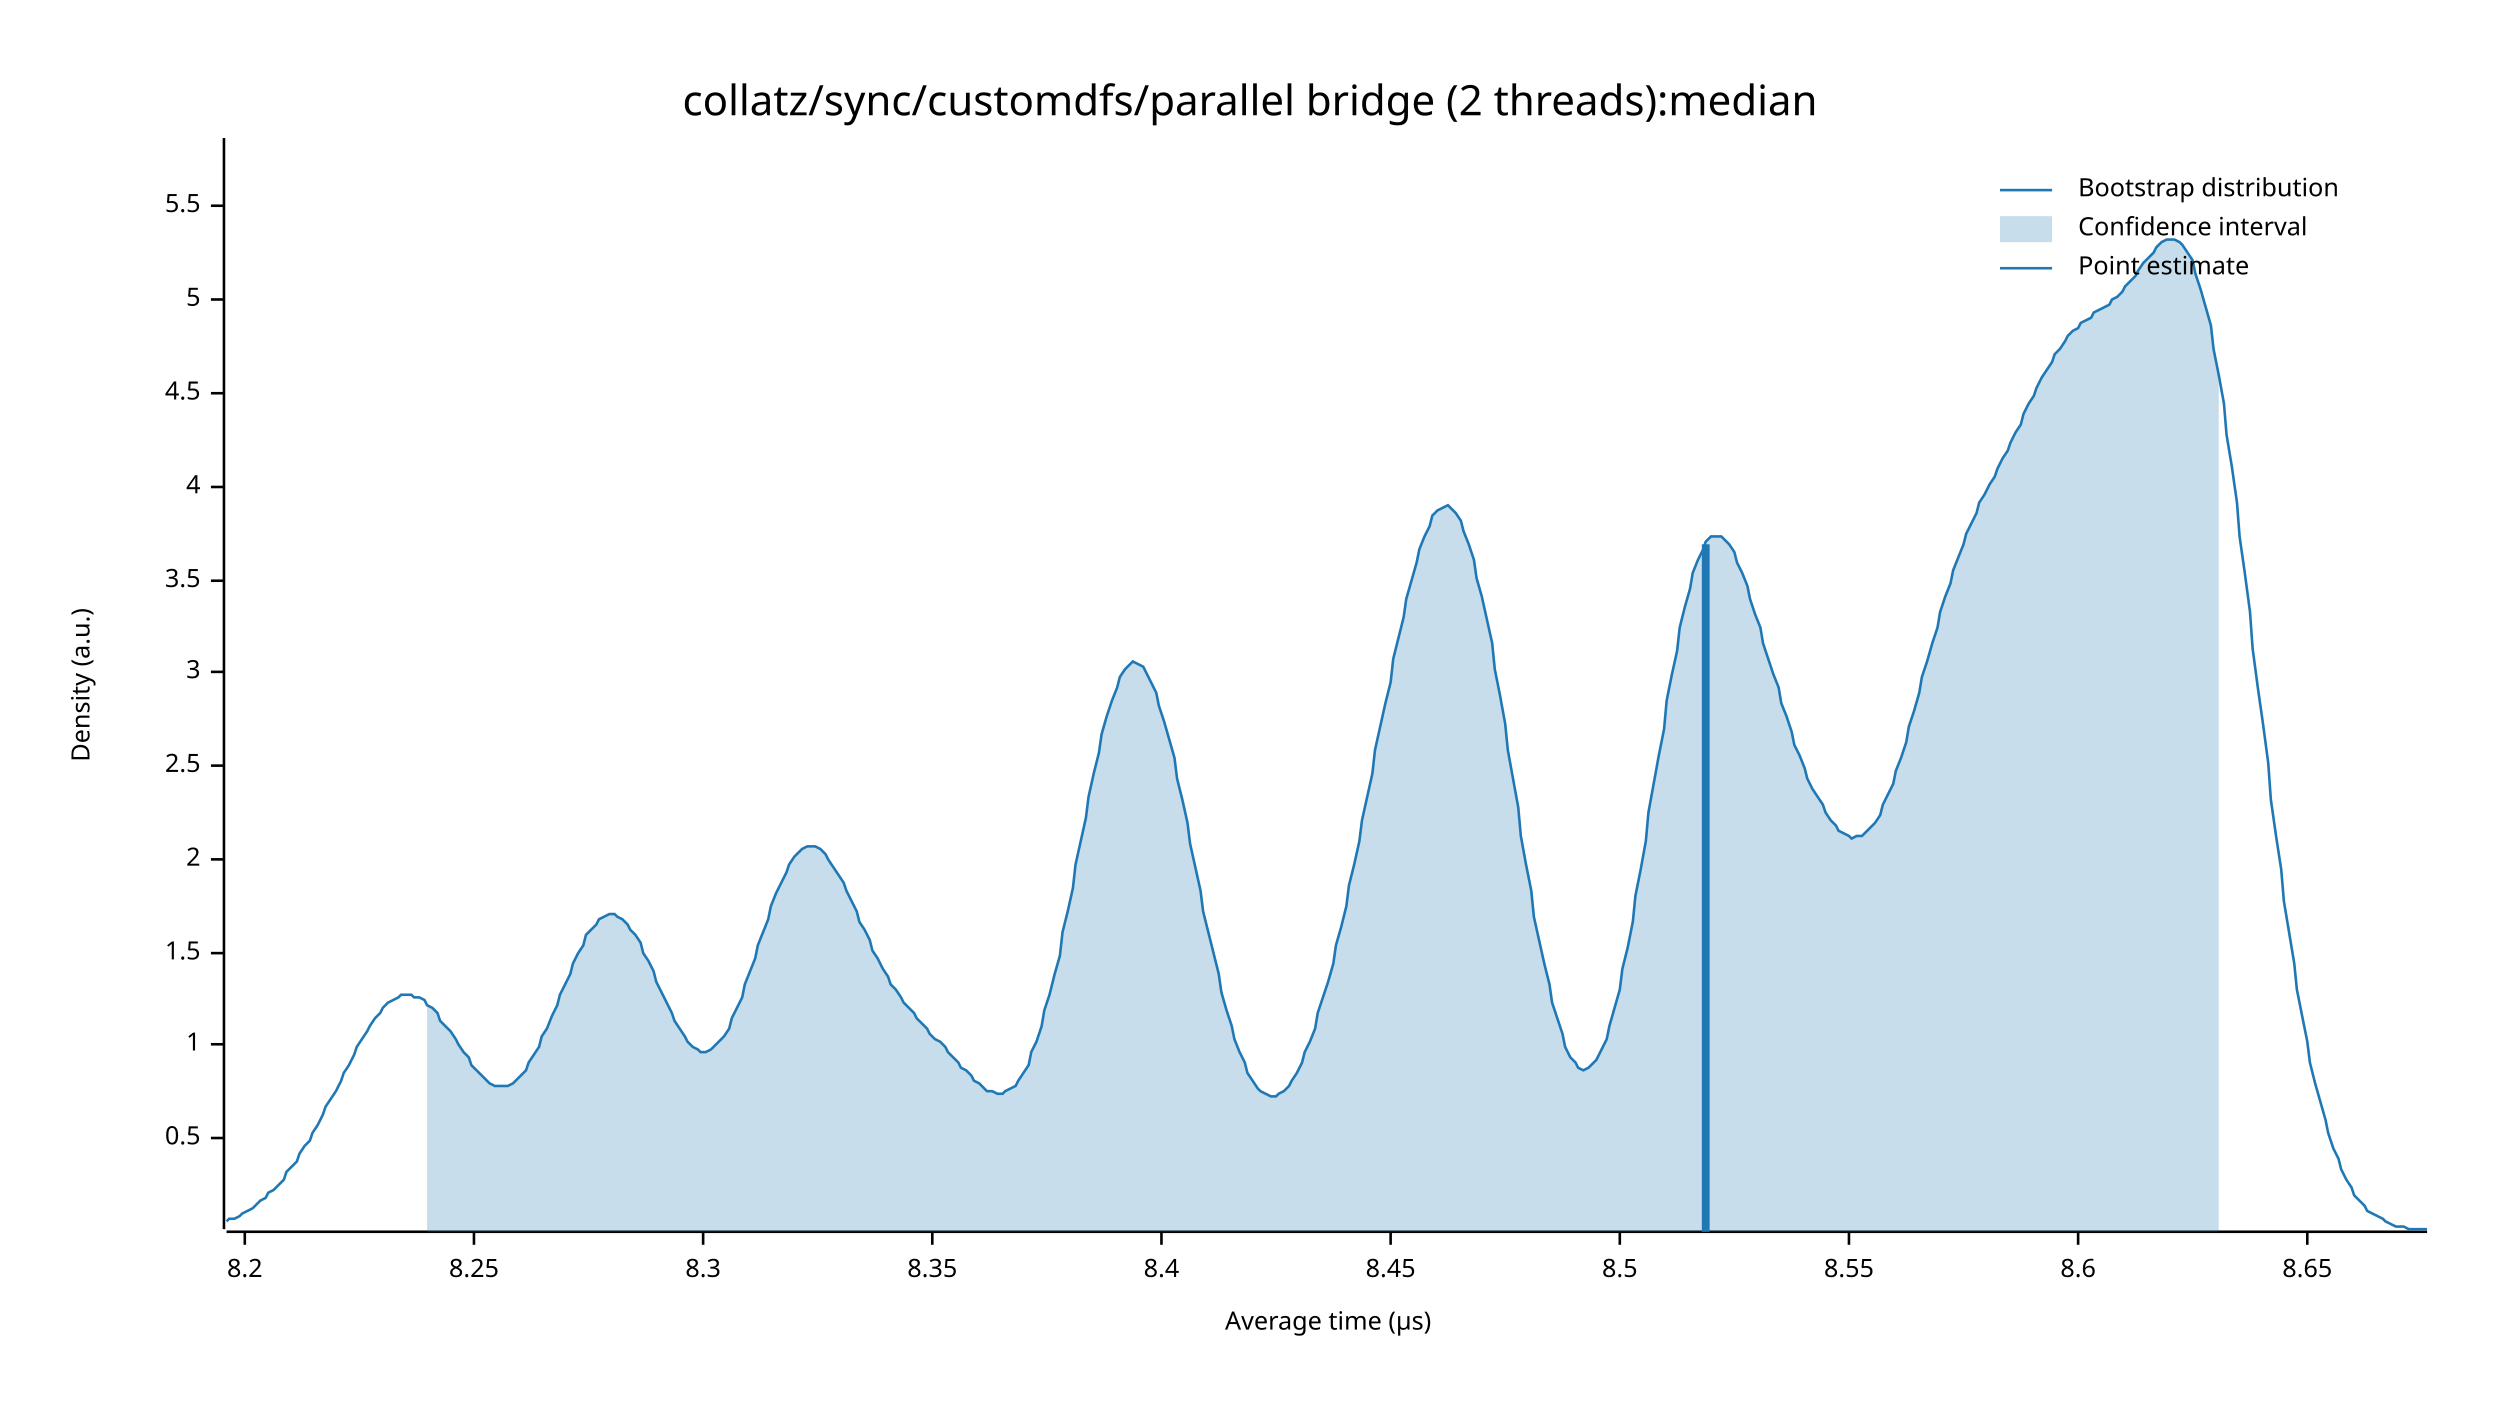
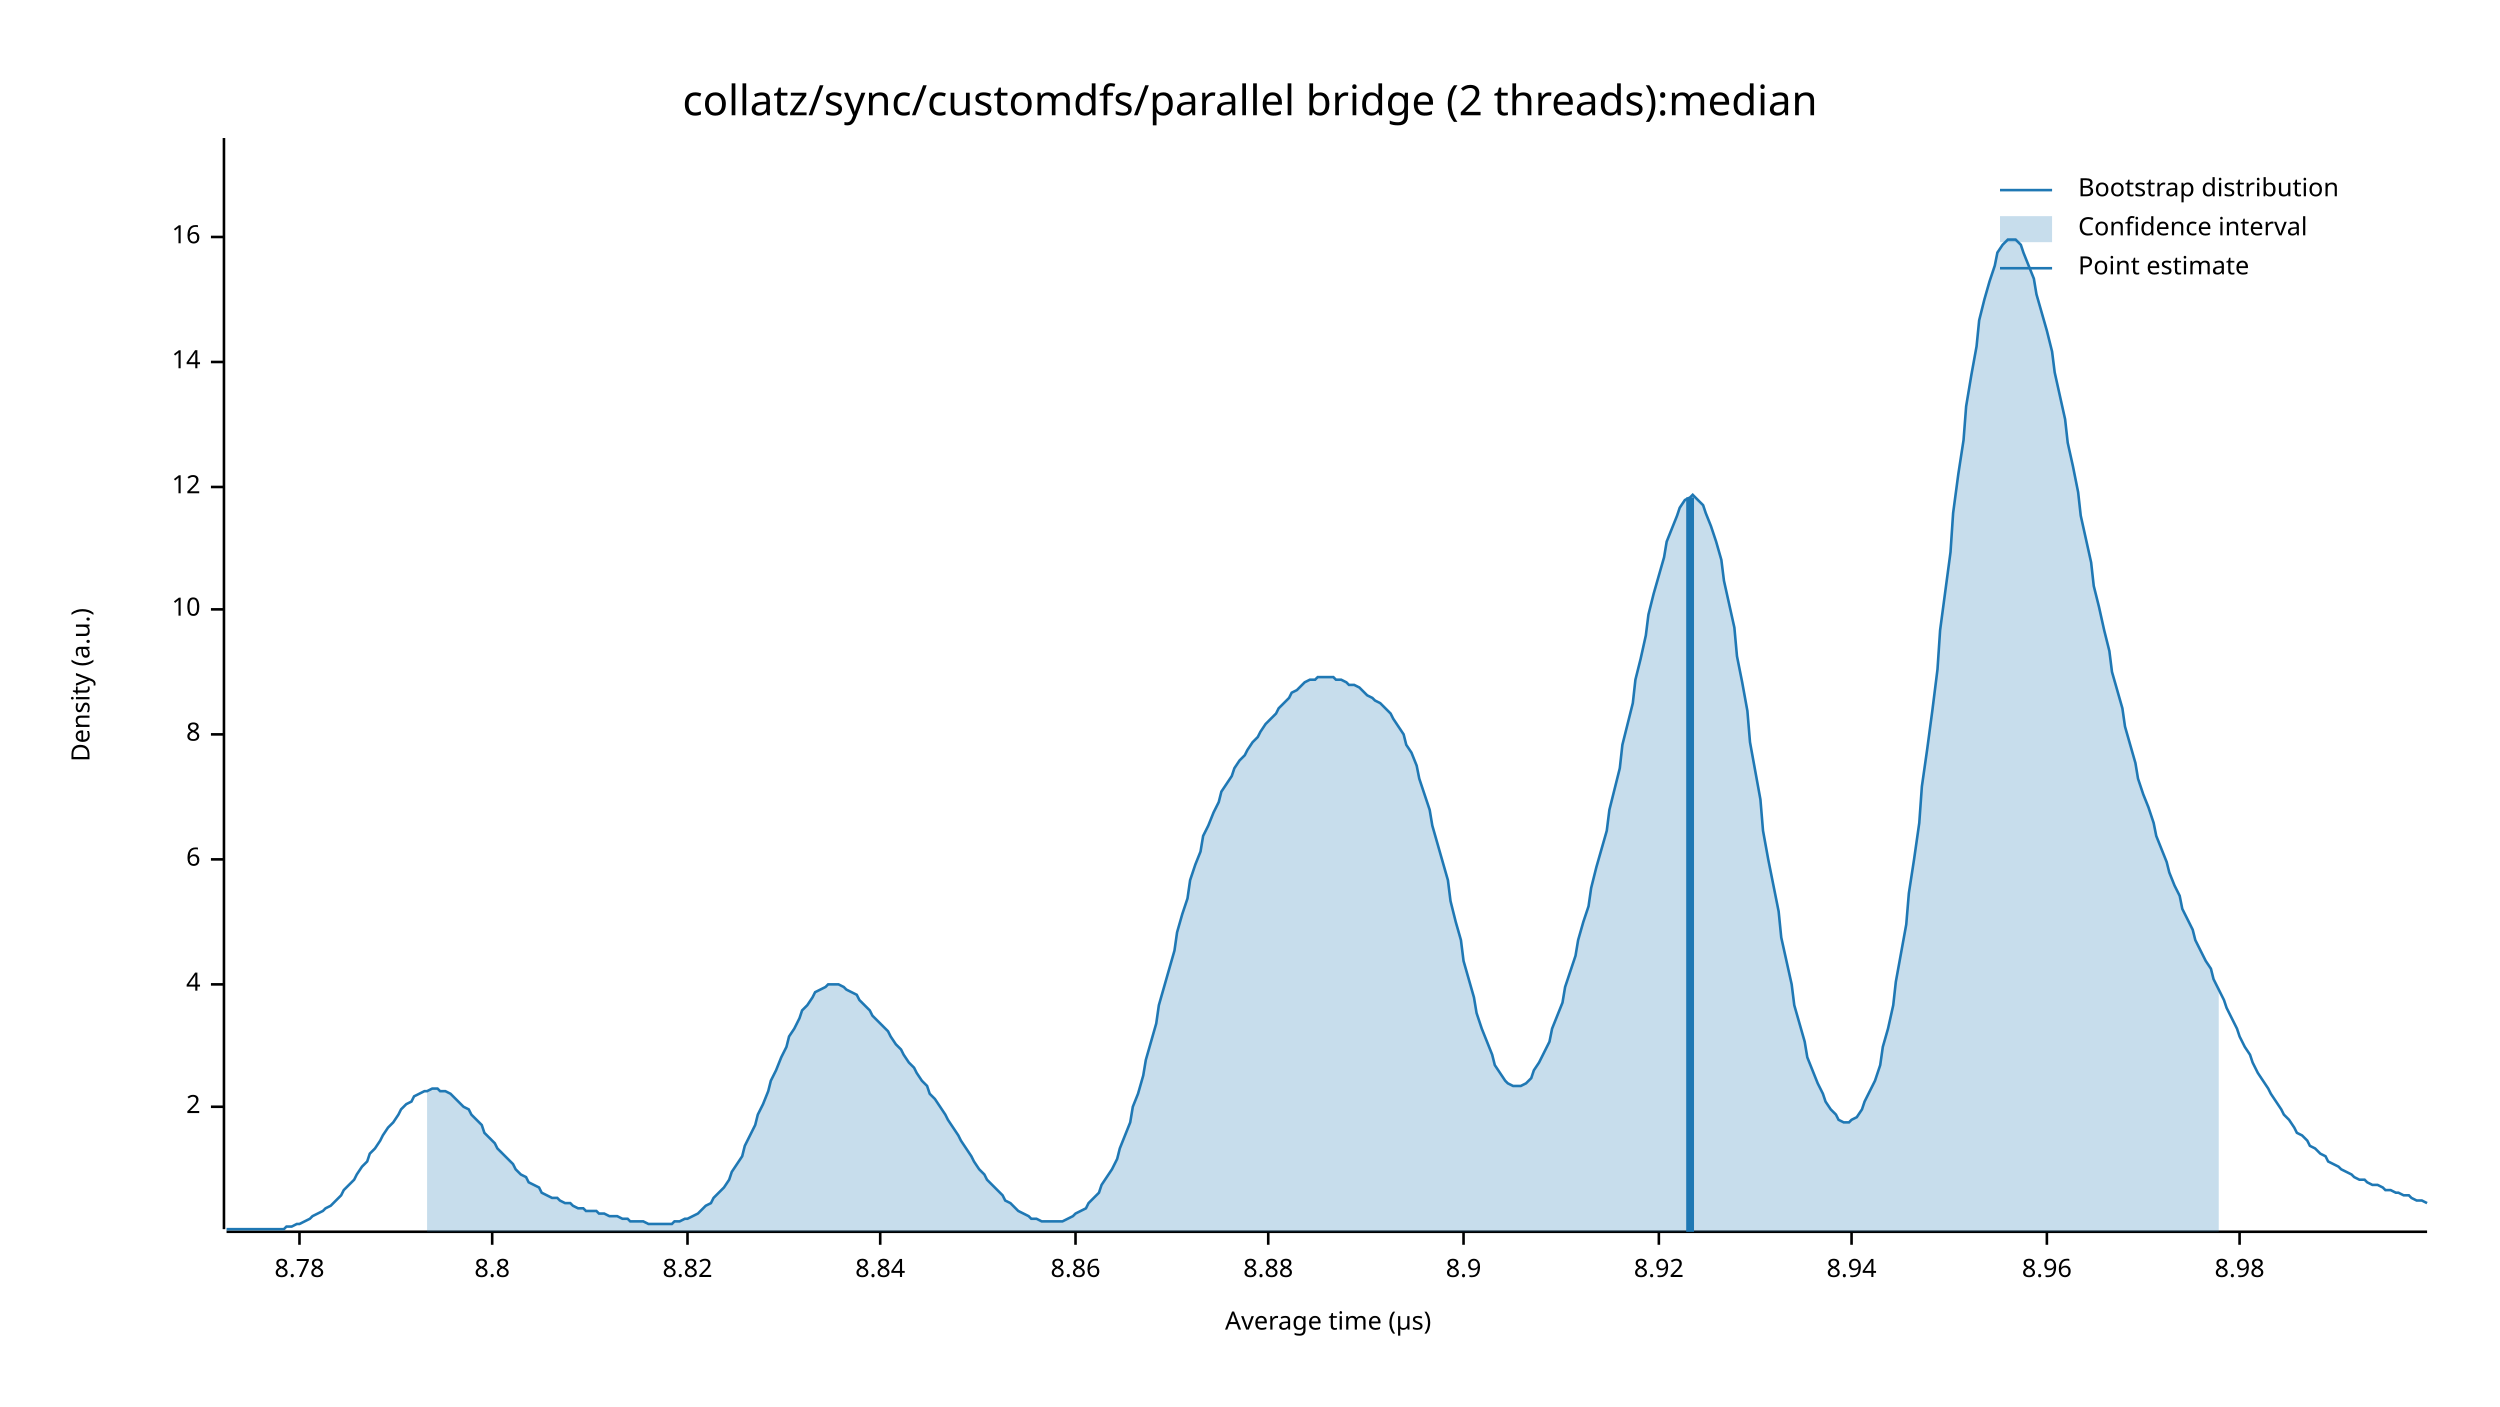
<svg xmlns="http://www.w3.org/2000/svg" width="960" height="540" viewBox="0 0 960 540">
  <text x="480" y="32" dy="0.76em" text-anchor="middle" font-family="sans-serif" font-size="16.129" opacity="1" fill="#000000">
collatz/sync/customdfs/parallel bridge (2 threads):median
</text>
  <text x="27" y="263" dy="0.76em" text-anchor="middle" font-family="sans-serif" font-size="9.677" opacity="1" fill="#000000" transform="rotate(270, 27, 263)">
Density (a.u.)
</text>
  <text x="510" y="513" dy="-0.5ex" text-anchor="middle" font-family="sans-serif" font-size="9.677" opacity="1" fill="#000000">
Average time (µs)
</text>
  <polyline fill="none" opacity="1" stroke="#000000" stroke-width="1" points="86,53 86,472 " />
-   <text x="77" y="437" dy="0.5ex" text-anchor="end" font-family="sans-serif" font-size="9.677" opacity="1" fill="#000000">
- 0.5
- </text>
-   <polyline fill="none" opacity="1" stroke="#000000" stroke-width="1" points="81,437 86,437 " />
-   <text x="77" y="401" dy="0.5ex" text-anchor="end" font-family="sans-serif" font-size="9.677" opacity="1" fill="#000000">
- 1
- </text>
-   <polyline fill="none" opacity="1" stroke="#000000" stroke-width="1" points="81,401 86,401 " />
-   <text x="77" y="366" dy="0.5ex" text-anchor="end" font-family="sans-serif" font-size="9.677" opacity="1" fill="#000000">
- 1.5
- </text>
-   <polyline fill="none" opacity="1" stroke="#000000" stroke-width="1" points="81,366 86,366 " />
-   <text x="77" y="330" dy="0.5ex" text-anchor="end" font-family="sans-serif" font-size="9.677" opacity="1" fill="#000000">
+   <text x="77" y="425" dy="0.5ex" text-anchor="end" font-family="sans-serif" font-size="9.677" opacity="1" fill="#000000">
2
</text>
-   <polyline fill="none" opacity="1" stroke="#000000" stroke-width="1" points="81,330 86,330 " />
-   <text x="77" y="294" dy="0.5ex" text-anchor="end" font-family="sans-serif" font-size="9.677" opacity="1" fill="#000000">
- 2.5
- </text>
-   <polyline fill="none" opacity="1" stroke="#000000" stroke-width="1" points="81,294 86,294 " />
-   <text x="77" y="258" dy="0.5ex" text-anchor="end" font-family="sans-serif" font-size="9.677" opacity="1" fill="#000000">
- 3
- </text>
-   <polyline fill="none" opacity="1" stroke="#000000" stroke-width="1" points="81,258 86,258 " />
-   <text x="77" y="223" dy="0.5ex" text-anchor="end" font-family="sans-serif" font-size="9.677" opacity="1" fill="#000000">
- 3.5
- </text>
-   <polyline fill="none" opacity="1" stroke="#000000" stroke-width="1" points="81,223 86,223 " />
-   <text x="77" y="187" dy="0.5ex" text-anchor="end" font-family="sans-serif" font-size="9.677" opacity="1" fill="#000000">
+   <polyline fill="none" opacity="1" stroke="#000000" stroke-width="1" points="81,425 86,425 " />
+   <text x="77" y="378" dy="0.5ex" text-anchor="end" font-family="sans-serif" font-size="9.677" opacity="1" fill="#000000">
4
</text>
+   <polyline fill="none" opacity="1" stroke="#000000" stroke-width="1" points="81,378 86,378 " />
+   <text x="77" y="330" dy="0.5ex" text-anchor="end" font-family="sans-serif" font-size="9.677" opacity="1" fill="#000000">
+ 6
+ </text>
+   <polyline fill="none" opacity="1" stroke="#000000" stroke-width="1" points="81,330 86,330 " />
+   <text x="77" y="282" dy="0.5ex" text-anchor="end" font-family="sans-serif" font-size="9.677" opacity="1" fill="#000000">
+ 8
+ </text>
+   <polyline fill="none" opacity="1" stroke="#000000" stroke-width="1" points="81,282 86,282 " />
+   <text x="77" y="234" dy="0.5ex" text-anchor="end" font-family="sans-serif" font-size="9.677" opacity="1" fill="#000000">
+ 10
+ </text>
+   <polyline fill="none" opacity="1" stroke="#000000" stroke-width="1" points="81,234 86,234 " />
+   <text x="77" y="187" dy="0.5ex" text-anchor="end" font-family="sans-serif" font-size="9.677" opacity="1" fill="#000000">
+ 12
+ </text>
  <polyline fill="none" opacity="1" stroke="#000000" stroke-width="1" points="81,187 86,187 " />
-   <text x="77" y="151" dy="0.5ex" text-anchor="end" font-family="sans-serif" font-size="9.677" opacity="1" fill="#000000">
- 4.5
+   <text x="77" y="139" dy="0.5ex" text-anchor="end" font-family="sans-serif" font-size="9.677" opacity="1" fill="#000000">
+ 14
</text>
-   <polyline fill="none" opacity="1" stroke="#000000" stroke-width="1" points="81,151 86,151 " />
-   <text x="77" y="115" dy="0.5ex" text-anchor="end" font-family="sans-serif" font-size="9.677" opacity="1" fill="#000000">
- 5
+   <polyline fill="none" opacity="1" stroke="#000000" stroke-width="1" points="81,139 86,139 " />
+   <text x="77" y="91" dy="0.5ex" text-anchor="end" font-family="sans-serif" font-size="9.677" opacity="1" fill="#000000">
+ 16
</text>
-   <polyline fill="none" opacity="1" stroke="#000000" stroke-width="1" points="81,115 86,115 " />
-   <text x="77" y="79" dy="0.5ex" text-anchor="end" font-family="sans-serif" font-size="9.677" opacity="1" fill="#000000">
- 5.5
+   <polyline fill="none" opacity="1" stroke="#000000" stroke-width="1" points="81,91 86,91 " />
+   <polyline fill="none" opacity="1" stroke="#000000" stroke-width="1" points="87,473 932,473 " />
+   <text x="115" y="483" dy="0.76em" text-anchor="middle" font-family="sans-serif" font-size="9.677" opacity="1" fill="#000000">
+ 8.78
</text>
-   <polyline fill="none" opacity="1" stroke="#000000" stroke-width="1" points="81,79 86,79 " />
-   <polyline fill="none" opacity="1" stroke="#000000" stroke-width="1" points="87,473 932,473 " />
-   <text x="94" y="483" dy="0.76em" text-anchor="middle" font-family="sans-serif" font-size="9.677" opacity="1" fill="#000000">
- 8.2
+   <polyline fill="none" opacity="1" stroke="#000000" stroke-width="1" points="115,473 115,478 " />
+   <text x="189" y="483" dy="0.76em" text-anchor="middle" font-family="sans-serif" font-size="9.677" opacity="1" fill="#000000">
+ 8.8
</text>
-   <polyline fill="none" opacity="1" stroke="#000000" stroke-width="1" points="94,473 94,478 " />
-   <text x="182" y="483" dy="0.76em" text-anchor="middle" font-family="sans-serif" font-size="9.677" opacity="1" fill="#000000">
- 8.25
+   <polyline fill="none" opacity="1" stroke="#000000" stroke-width="1" points="189,473 189,478 " />
+   <text x="264" y="483" dy="0.76em" text-anchor="middle" font-family="sans-serif" font-size="9.677" opacity="1" fill="#000000">
+ 8.82
</text>
-   <polyline fill="none" opacity="1" stroke="#000000" stroke-width="1" points="182,473 182,478 " />
-   <text x="270" y="483" dy="0.76em" text-anchor="middle" font-family="sans-serif" font-size="9.677" opacity="1" fill="#000000">
- 8.3
+   <polyline fill="none" opacity="1" stroke="#000000" stroke-width="1" points="264,473 264,478 " />
+   <text x="338" y="483" dy="0.76em" text-anchor="middle" font-family="sans-serif" font-size="9.677" opacity="1" fill="#000000">
+ 8.84
</text>
-   <polyline fill="none" opacity="1" stroke="#000000" stroke-width="1" points="270,473 270,478 " />
-   <text x="358" y="483" dy="0.76em" text-anchor="middle" font-family="sans-serif" font-size="9.677" opacity="1" fill="#000000">
- 8.35
+   <polyline fill="none" opacity="1" stroke="#000000" stroke-width="1" points="338,473 338,478 " />
+   <text x="413" y="483" dy="0.76em" text-anchor="middle" font-family="sans-serif" font-size="9.677" opacity="1" fill="#000000">
+ 8.86
</text>
-   <polyline fill="none" opacity="1" stroke="#000000" stroke-width="1" points="358,473 358,478 " />
-   <text x="446" y="483" dy="0.76em" text-anchor="middle" font-family="sans-serif" font-size="9.677" opacity="1" fill="#000000">
- 8.4
+   <polyline fill="none" opacity="1" stroke="#000000" stroke-width="1" points="413,473 413,478 " />
+   <text x="487" y="483" dy="0.76em" text-anchor="middle" font-family="sans-serif" font-size="9.677" opacity="1" fill="#000000">
+ 8.88
</text>
-   <polyline fill="none" opacity="1" stroke="#000000" stroke-width="1" points="446,473 446,478 " />
-   <text x="534" y="483" dy="0.76em" text-anchor="middle" font-family="sans-serif" font-size="9.677" opacity="1" fill="#000000">
- 8.45
+   <polyline fill="none" opacity="1" stroke="#000000" stroke-width="1" points="487,473 487,478 " />
+   <text x="562" y="483" dy="0.76em" text-anchor="middle" font-family="sans-serif" font-size="9.677" opacity="1" fill="#000000">
+ 8.9
</text>
-   <polyline fill="none" opacity="1" stroke="#000000" stroke-width="1" points="534,473 534,478 " />
-   <text x="622" y="483" dy="0.76em" text-anchor="middle" font-family="sans-serif" font-size="9.677" opacity="1" fill="#000000">
- 8.5
+   <polyline fill="none" opacity="1" stroke="#000000" stroke-width="1" points="562,473 562,478 " />
+   <text x="637" y="483" dy="0.76em" text-anchor="middle" font-family="sans-serif" font-size="9.677" opacity="1" fill="#000000">
+ 8.92
</text>
-   <polyline fill="none" opacity="1" stroke="#000000" stroke-width="1" points="622,473 622,478 " />
-   <text x="710" y="483" dy="0.76em" text-anchor="middle" font-family="sans-serif" font-size="9.677" opacity="1" fill="#000000">
- 8.55
+   <polyline fill="none" opacity="1" stroke="#000000" stroke-width="1" points="637,473 637,478 " />
+   <text x="711" y="483" dy="0.76em" text-anchor="middle" font-family="sans-serif" font-size="9.677" opacity="1" fill="#000000">
+ 8.94
</text>
-   <polyline fill="none" opacity="1" stroke="#000000" stroke-width="1" points="710,473 710,478 " />
-   <text x="798" y="483" dy="0.76em" text-anchor="middle" font-family="sans-serif" font-size="9.677" opacity="1" fill="#000000">
- 8.6
+   <polyline fill="none" opacity="1" stroke="#000000" stroke-width="1" points="711,473 711,478 " />
+   <text x="786" y="483" dy="0.76em" text-anchor="middle" font-family="sans-serif" font-size="9.677" opacity="1" fill="#000000">
+ 8.96
</text>
-   <polyline fill="none" opacity="1" stroke="#000000" stroke-width="1" points="798,473 798,478 " />
-   <text x="886" y="483" dy="0.76em" text-anchor="middle" font-family="sans-serif" font-size="9.677" opacity="1" fill="#000000">
- 8.65
+   <polyline fill="none" opacity="1" stroke="#000000" stroke-width="1" points="786,473 786,478 " />
+   <text x="860" y="483" dy="0.76em" text-anchor="middle" font-family="sans-serif" font-size="9.677" opacity="1" fill="#000000">
+ 8.98
</text>
-   <polyline fill="none" opacity="1" stroke="#000000" stroke-width="1" points="886,473 886,478 " />
-   <polyline fill="none" opacity="1" stroke="#1F78B4" stroke-width="1" points="87,469 88,468 90,468 92,467 93,466 95,465 97,464 98,463 100,461 102,460 103,458 105,457 107,455 109,453 110,450 112,448 114,446 115,443 117,440 119,438 120,435 122,432 124,428 125,425 127,422 129,419 131,415 132,412 134,409 136,405 137,402 139,399 141,396 142,394 144,391 146,389 147,387 149,385 151,384 153,383 154,382 156,382 158,382 159,383 161,383 163,384 164,386 166,387 168,389 169,392 171,394 173,396 175,399 176,401 178,404 180,406 181,409 183,411 185,413 186,414 188,416 190,417 191,417 193,417 195,417 197,416 198,415 200,413 202,411 203,408 205,405 207,402 208,398 210,395 212,390 214,386 215,382 217,378 219,374 220,370 222,366 224,363 225,359 227,357 229,355 230,353 232,352 234,351 236,351 237,352 239,353 241,355 242,357 244,359 246,362 247,366 249,369 251,373 252,377 254,381 256,385 258,389 259,392 261,395 263,398 264,400 266,402 268,403 269,404 271,404 273,403 274,402 276,400 278,398 280,395 281,391 283,387 285,383 286,378 288,373 290,368 291,363 293,358 295,353 296,348 298,343 300,339 302,335 303,332 305,329 307,327 308,326 310,325 312,325 313,325 315,326 317,328 318,330 320,333 322,336 324,339 325,342 327,346 329,350 330,354 332,357 334,361 335,365 337,368 339,372 341,375 342,378 344,380 346,383 347,385 349,387 351,389 352,391 354,393 356,395 357,397 359,399 361,400 363,402 364,404 366,406 368,408 369,410 371,411 373,413 374,415 376,416 378,418 379,419 381,419 383,420 385,420 386,419 388,418 390,417 391,415 393,412 395,409 396,404 398,400 400,394 401,388 403,382 405,374 407,367 408,358 410,350 412,341 413,332 415,323 417,314 418,306 420,297 422,289 423,282 425,275 427,269 429,264 430,260 432,257 434,255 435,254 437,255 439,256 440,258 442,262 444,266 445,271 447,277 449,284 451,291 452,299 454,307 456,316 457,324 459,333 461,342 462,350 464,358 466,366 468,374 469,381 471,388 473,394 474,399 476,404 478,408 479,412 481,415 483,418 484,419 486,420 488,421 490,421 491,420 493,419 495,417 496,415 498,412 500,408 501,404 503,400 505,395 506,389 508,383 510,377 512,370 513,363 515,356 517,348 518,340 520,332 522,323 523,315 525,306 527,297 528,288 530,279 532,270 534,262 535,253 537,245 539,237 540,230 542,223 544,216 545,211 547,206 549,202 550,198 552,196 554,195 556,194 557,195 559,197 561,200 562,204 564,209 566,215 567,222 569,229 571,238 573,247 574,257 576,267 578,278 579,288 581,299 583,310 584,321 586,332 588,342 589,352 591,361 593,370 595,378 596,385 598,391 600,397 601,402 603,406 605,408 606,410 608,411 610,410 611,409 613,407 615,403 617,399 618,394 620,387 622,380 623,372 625,364 627,354 628,344 630,334 632,323 633,312 635,301 637,290 639,280 640,269 642,259 644,250 645,241 647,233 649,226 650,220 652,215 654,211 655,208 657,206 659,206 661,206 662,207 664,209 666,212 667,216 669,220 671,225 672,230 674,236 676,241 677,247 679,253 681,259 683,264 684,270 686,275 688,281 689,286 691,290 693,295 694,299 696,303 698,306 700,309 701,312 703,315 705,317 706,319 708,320 710,321 711,322 713,321 715,321 716,320 718,318 720,316 722,313 723,309 725,305 727,301 728,296 730,291 732,285 733,279 735,273 737,266 738,260 740,254 742,247 744,241 745,235 747,229 749,224 750,219 752,214 754,209 755,205 757,201 759,197 760,193 762,190 764,186 766,183 767,180 769,176 771,173 772,170 774,166 776,163 777,159 779,155 781,152 782,149 784,145 786,142 788,139 789,136 791,134 793,131 794,129 796,127 798,126 799,124 801,123 803,122 804,120 806,119 808,118 810,117 811,115 813,114 815,112 816,110 818,108 820,106 821,104 823,101 825,99 827,97 828,95 830,93 832,92 833,92 835,92 837,93 838,94 840,97 842,100 843,105 845,111 847,118 849,125 850,134 852,144 854,155 855,167 857,179 859,193 860,206 862,220 864,235 865,249 867,264 869,278 871,293 872,307 874,321 876,334 877,346 879,358 881,370 882,380 884,390 886,400 887,408 889,416 891,423 893,430 894,435 896,441 898,445 899,449 901,453 903,456 904,459 906,461 908,463 909,465 911,466 913,467 915,468 916,469 918,470 920,471 921,471 923,471 925,472 926,472 928,472 930,472 932,472 " />
-   <polygon opacity="0.25" fill="#1F78B4" points="164,386 166,387 168,389 169,392 171,394 173,396 175,399 176,401 178,404 180,406 181,409 183,411 185,413 186,414 188,416 190,417 191,417 193,417 195,417 197,416 198,415 200,413 202,411 203,408 205,405 207,402 208,398 210,395 212,390 214,386 215,382 217,378 219,374 220,370 222,366 224,363 225,359 227,357 229,355 230,353 232,352 234,351 236,351 237,352 239,353 241,355 242,357 244,359 246,362 247,366 249,369 251,373 252,377 254,381 256,385 258,389 259,392 261,395 263,398 264,400 266,402 268,403 269,404 271,404 273,403 274,402 276,400 278,398 280,395 281,391 283,387 285,383 286,378 288,373 290,368 291,363 293,358 295,353 296,348 298,343 300,339 302,335 303,332 305,329 307,327 308,326 310,325 312,325 313,325 315,326 317,328 318,330 320,333 322,336 324,339 325,342 327,346 329,350 330,354 332,357 334,361 335,365 337,368 339,372 341,375 342,378 344,380 346,383 347,385 349,387 351,389 352,391 354,393 356,395 357,397 359,399 361,400 363,402 364,404 366,406 368,408 369,410 371,411 373,413 374,415 376,416 378,418 379,419 381,419 383,420 385,420 386,419 388,418 390,417 391,415 393,412 395,409 396,404 398,400 400,394 401,388 403,382 405,374 407,367 408,358 410,350 412,341 413,332 415,323 417,314 418,306 420,297 422,289 423,282 425,275 427,269 429,264 430,260 432,257 434,255 435,254 437,255 439,256 440,258 442,262 444,266 445,271 447,277 449,284 451,291 452,299 454,307 456,316 457,324 459,333 461,342 462,350 464,358 466,366 468,374 469,381 471,388 473,394 474,399 476,404 478,408 479,412 481,415 483,418 484,419 486,420 488,421 490,421 491,420 493,419 495,417 496,415 498,412 500,408 501,404 503,400 505,395 506,389 508,383 510,377 512,370 513,363 515,356 517,348 518,340 520,332 522,323 523,315 525,306 527,297 528,288 530,279 532,270 534,262 535,253 537,245 539,237 540,230 542,223 544,216 545,211 547,206 549,202 550,198 552,196 554,195 556,194 557,195 559,197 561,200 562,204 564,209 566,215 567,222 569,229 571,238 573,247 574,257 576,267 578,278 579,288 581,299 583,310 584,321 586,332 588,342 589,352 591,361 593,370 595,378 596,385 598,391 600,397 601,402 603,406 605,408 606,410 608,411 610,410 611,409 613,407 615,403 617,399 618,394 620,387 622,380 623,372 625,364 627,354 628,344 630,334 632,323 633,312 635,301 637,290 639,280 640,269 642,259 644,250 645,241 647,233 649,226 650,220 652,215 654,211 655,208 657,206 659,206 661,206 662,207 664,209 666,212 667,216 669,220 671,225 672,230 674,236 676,241 677,247 679,253 681,259 683,264 684,270 686,275 688,281 689,286 691,290 693,295 694,299 696,303 698,306 700,309 701,312 703,315 705,317 706,319 708,320 710,321 711,322 713,321 715,321 716,320 718,318 720,316 722,313 723,309 725,305 727,301 728,296 730,291 732,285 733,279 735,273 737,266 738,260 740,254 742,247 744,241 745,235 747,229 749,224 750,219 752,214 754,209 755,205 757,201 759,197 760,193 762,190 764,186 766,183 767,180 769,176 771,173 772,170 774,166 776,163 777,159 779,155 781,152 782,149 784,145 786,142 788,139 789,136 791,134 793,131 794,129 796,127 798,126 799,124 801,123 803,122 804,120 806,119 808,118 810,117 811,115 813,114 815,112 816,110 818,108 820,106 821,104 823,101 825,99 827,97 828,95 830,93 832,92 833,92 835,92 837,93 838,94 840,97 842,100 843,105 845,111 847,118 849,125 850,134 852,144 852,473 164,473 " />
-   <polyline fill="none" opacity="1" stroke="#1F78B4" stroke-width="3" points="655,473 655,209 " />
+   <polyline fill="none" opacity="1" stroke="#000000" stroke-width="1" points="860,473 860,478 " />
+   <polyline fill="none" opacity="1" stroke="#1F78B4" stroke-width="1" points="87,472 88,472 90,472 92,472 93,472 95,472 97,472 98,472 100,472 102,472 103,472 105,472 107,472 109,472 110,471 112,471 114,470 115,470 117,469 119,468 120,467 122,466 124,465 125,464 127,463 129,461 131,459 132,457 134,455 136,453 137,451 139,448 141,446 142,443 144,441 146,438 147,436 149,433 151,431 153,428 154,426 156,424 158,423 159,421 161,420 163,419 164,419 166,418 168,418 169,419 171,419 173,420 175,422 176,423 178,425 180,426 181,428 183,430 185,432 186,435 188,437 190,439 191,441 193,443 195,445 197,447 198,449 200,451 202,452 203,454 205,455 207,456 208,458 210,459 212,460 214,460 215,461 217,462 219,462 220,463 222,464 224,464 225,465 227,465 229,465 230,466 232,466 234,467 236,467 237,467 239,468 241,468 242,469 244,469 246,469 247,469 249,470 251,470 252,470 254,470 256,470 258,470 259,469 261,469 263,468 264,468 266,467 268,466 269,465 271,463 273,462 274,460 276,458 278,456 280,453 281,450 283,447 285,444 286,440 288,436 290,432 291,428 293,424 295,419 296,415 298,411 300,406 302,402 303,398 305,395 307,391 308,388 310,386 312,383 313,381 315,380 317,379 318,378 320,378 322,378 324,379 325,380 327,381 329,382 330,384 332,386 334,388 335,390 337,392 339,394 341,396 342,398 344,401 346,403 347,405 349,408 351,410 352,412 354,415 356,417 357,420 359,422 361,425 363,428 364,430 366,433 368,436 369,438 371,441 373,444 374,446 376,449 378,451 379,453 381,455 383,457 385,459 386,461 388,462 390,464 391,465 393,466 395,467 396,468 398,468 400,469 401,469 403,469 405,469 407,469 408,469 410,468 412,467 413,466 415,465 417,464 418,462 420,460 422,458 423,455 425,452 427,449 429,445 430,441 432,436 434,431 435,425 437,420 439,413 440,407 442,400 444,393 445,386 447,379 449,372 451,365 452,358 454,351 456,345 457,338 459,332 461,327 462,321 464,317 466,312 468,308 469,304 471,301 473,298 474,295 476,292 478,290 479,288 481,285 483,283 484,281 486,278 488,276 490,274 491,272 493,270 495,268 496,266 498,265 500,263 501,262 503,261 505,261 506,260 508,260 510,260 512,260 513,261 515,261 517,262 518,263 520,263 522,264 523,265 525,267 527,268 528,269 530,270 532,272 534,274 535,276 537,279 539,282 540,286 542,289 544,294 545,299 547,305 549,311 550,317 552,324 554,331 556,338 557,346 559,354 561,361 562,369 564,376 566,383 567,389 569,395 571,400 573,405 574,409 576,412 578,415 579,416 581,417 583,417 584,417 586,416 588,414 589,411 591,408 593,404 595,400 596,395 598,390 600,385 601,379 603,373 605,367 606,361 608,354 610,348 611,341 613,333 615,326 617,319 618,311 620,303 622,295 623,286 625,278 627,270 628,261 630,253 632,244 633,236 635,228 637,221 639,214 640,208 642,203 644,198 645,195 647,192 649,191 650,190 652,192 654,194 655,197 657,202 659,208 661,215 662,223 664,232 666,241 667,252 669,262 671,273 672,285 674,296 676,307 677,319 679,330 681,340 683,350 684,360 686,369 688,378 689,386 691,393 693,400 694,406 696,411 698,416 700,420 701,423 703,426 705,428 706,430 708,431 710,431 711,430 713,429 715,426 716,423 718,419 720,415 722,409 723,402 725,395 727,386 728,377 730,366 732,355 733,343 735,330 737,316 738,302 740,288 742,273 744,257 745,242 747,227 749,212 750,197 752,182 754,169 755,156 757,144 759,133 760,123 762,115 764,108 766,102 767,97 769,94 771,92 772,92 774,92 776,94 777,97 779,102 781,107 782,113 784,120 786,127 788,135 789,143 791,152 793,161 794,170 796,179 798,189 799,198 801,207 803,216 804,225 806,233 808,242 810,250 811,258 813,265 815,272 816,279 818,286 820,293 821,299 823,305 825,310 827,316 828,321 830,326 832,331 833,335 835,340 837,344 838,349 840,353 842,357 843,361 845,365 847,369 849,372 850,376 852,380 854,384 855,387 857,391 859,395 860,398 862,402 864,405 865,408 867,412 869,415 871,418 872,420 874,423 876,426 877,428 879,430 881,433 882,435 884,436 886,438 887,440 889,441 891,443 893,444 894,446 896,447 898,448 899,449 901,450 903,451 904,452 906,453 908,453 909,454 911,455 913,455 915,456 916,457 918,457 920,458 921,458 923,459 925,459 926,460 928,461 930,461 932,462 " />
+   <polygon opacity="0.25" fill="#1F78B4" points="164,419 166,418 168,418 169,419 171,419 173,420 175,422 176,423 178,425 180,426 181,428 183,430 185,432 186,435 188,437 190,439 191,441 193,443 195,445 197,447 198,449 200,451 202,452 203,454 205,455 207,456 208,458 210,459 212,460 214,460 215,461 217,462 219,462 220,463 222,464 224,464 225,465 227,465 229,465 230,466 232,466 234,467 236,467 237,467 239,468 241,468 242,469 244,469 246,469 247,469 249,470 251,470 252,470 254,470 256,470 258,470 259,469 261,469 263,468 264,468 266,467 268,466 269,465 271,463 273,462 274,460 276,458 278,456 280,453 281,450 283,447 285,444 286,440 288,436 290,432 291,428 293,424 295,419 296,415 298,411 300,406 302,402 303,398 305,395 307,391 308,388 310,386 312,383 313,381 315,380 317,379 318,378 320,378 322,378 324,379 325,380 327,381 329,382 330,384 332,386 334,388 335,390 337,392 339,394 341,396 342,398 344,401 346,403 347,405 349,408 351,410 352,412 354,415 356,417 357,420 359,422 361,425 363,428 364,430 366,433 368,436 369,438 371,441 373,444 374,446 376,449 378,451 379,453 381,455 383,457 385,459 386,461 388,462 390,464 391,465 393,466 395,467 396,468 398,468 400,469 401,469 403,469 405,469 407,469 408,469 410,468 412,467 413,466 415,465 417,464 418,462 420,460 422,458 423,455 425,452 427,449 429,445 430,441 432,436 434,431 435,425 437,420 439,413 440,407 442,400 444,393 445,386 447,379 449,372 451,365 452,358 454,351 456,345 457,338 459,332 461,327 462,321 464,317 466,312 468,308 469,304 471,301 473,298 474,295 476,292 478,290 479,288 481,285 483,283 484,281 486,278 488,276 490,274 491,272 493,270 495,268 496,266 498,265 500,263 501,262 503,261 505,261 506,260 508,260 510,260 512,260 513,261 515,261 517,262 518,263 520,263 522,264 523,265 525,267 527,268 528,269 530,270 532,272 534,274 535,276 537,279 539,282 540,286 542,289 544,294 545,299 547,305 549,311 550,317 552,324 554,331 556,338 557,346 559,354 561,361 562,369 564,376 566,383 567,389 569,395 571,400 573,405 574,409 576,412 578,415 579,416 581,417 583,417 584,417 586,416 588,414 589,411 591,408 593,404 595,400 596,395 598,390 600,385 601,379 603,373 605,367 606,361 608,354 610,348 611,341 613,333 615,326 617,319 618,311 620,303 622,295 623,286 625,278 627,270 628,261 630,253 632,244 633,236 635,228 637,221 639,214 640,208 642,203 644,198 645,195 647,192 649,191 650,190 652,192 654,194 655,197 657,202 659,208 661,215 662,223 664,232 666,241 667,252 669,262 671,273 672,285 674,296 676,307 677,319 679,330 681,340 683,350 684,360 686,369 688,378 689,386 691,393 693,400 694,406 696,411 698,416 700,420 701,423 703,426 705,428 706,430 708,431 710,431 711,430 713,429 715,426 716,423 718,419 720,415 722,409 723,402 725,395 727,386 728,377 730,366 732,355 733,343 735,330 737,316 738,302 740,288 742,273 744,257 745,242 747,227 749,212 750,197 752,182 754,169 755,156 757,144 759,133 760,123 762,115 764,108 766,102 767,97 769,94 771,92 772,92 774,92 776,94 777,97 779,102 781,107 782,113 784,120 786,127 788,135 789,143 791,152 793,161 794,170 796,179 798,189 799,198 801,207 803,216 804,225 806,233 808,242 810,250 811,258 813,265 815,272 816,279 818,286 820,293 821,299 823,305 825,310 827,316 828,321 830,326 832,331 833,335 835,340 837,344 838,349 840,353 842,357 843,361 845,365 847,369 849,372 850,376 852,380 852,473 164,473 " />
+   <polyline fill="none" opacity="1" stroke="#1F78B4" stroke-width="3" points="649,473 649,191 " />
  <text x="798" y="68" dy="0.76em" text-anchor="start" font-family="sans-serif" font-size="9.677" opacity="1" fill="#000000">
Bootstrap distribution
</text>
  <text x="798" y="83" dy="0.76em" text-anchor="start" font-family="sans-serif" font-size="9.677" opacity="1" fill="#000000">
Confidence interval
</text>
  <text x="798" y="98" dy="0.76em" text-anchor="start" font-family="sans-serif" font-size="9.677" opacity="1" fill="#000000">
Point estimate
</text>
  <polyline fill="none" opacity="1" stroke="#1F78B4" stroke-width="1" points="768,73 788,73 " />
  <rect x="768" y="83" width="20" height="10" opacity="0.25" fill="#1F78B4" stroke="none" />
  <polyline fill="none" opacity="1" stroke="#1F78B4" stroke-width="1" points="768,103 788,103 " />
</svg>
